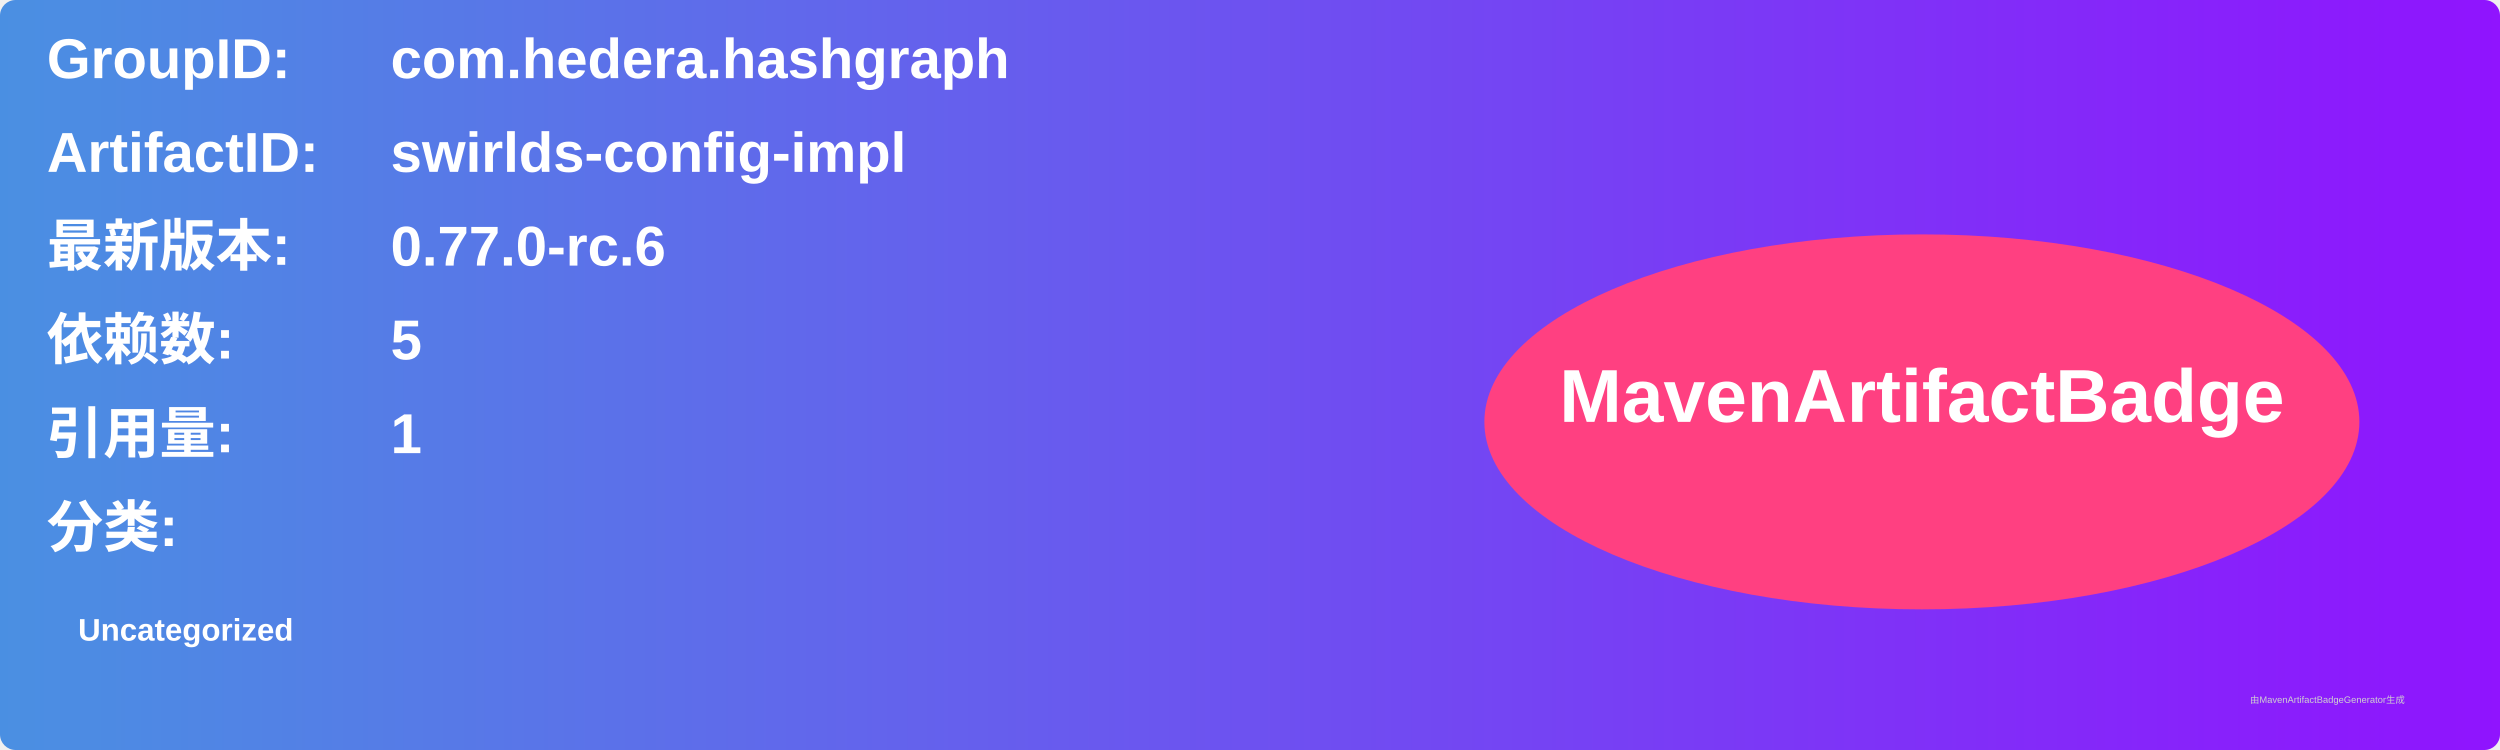
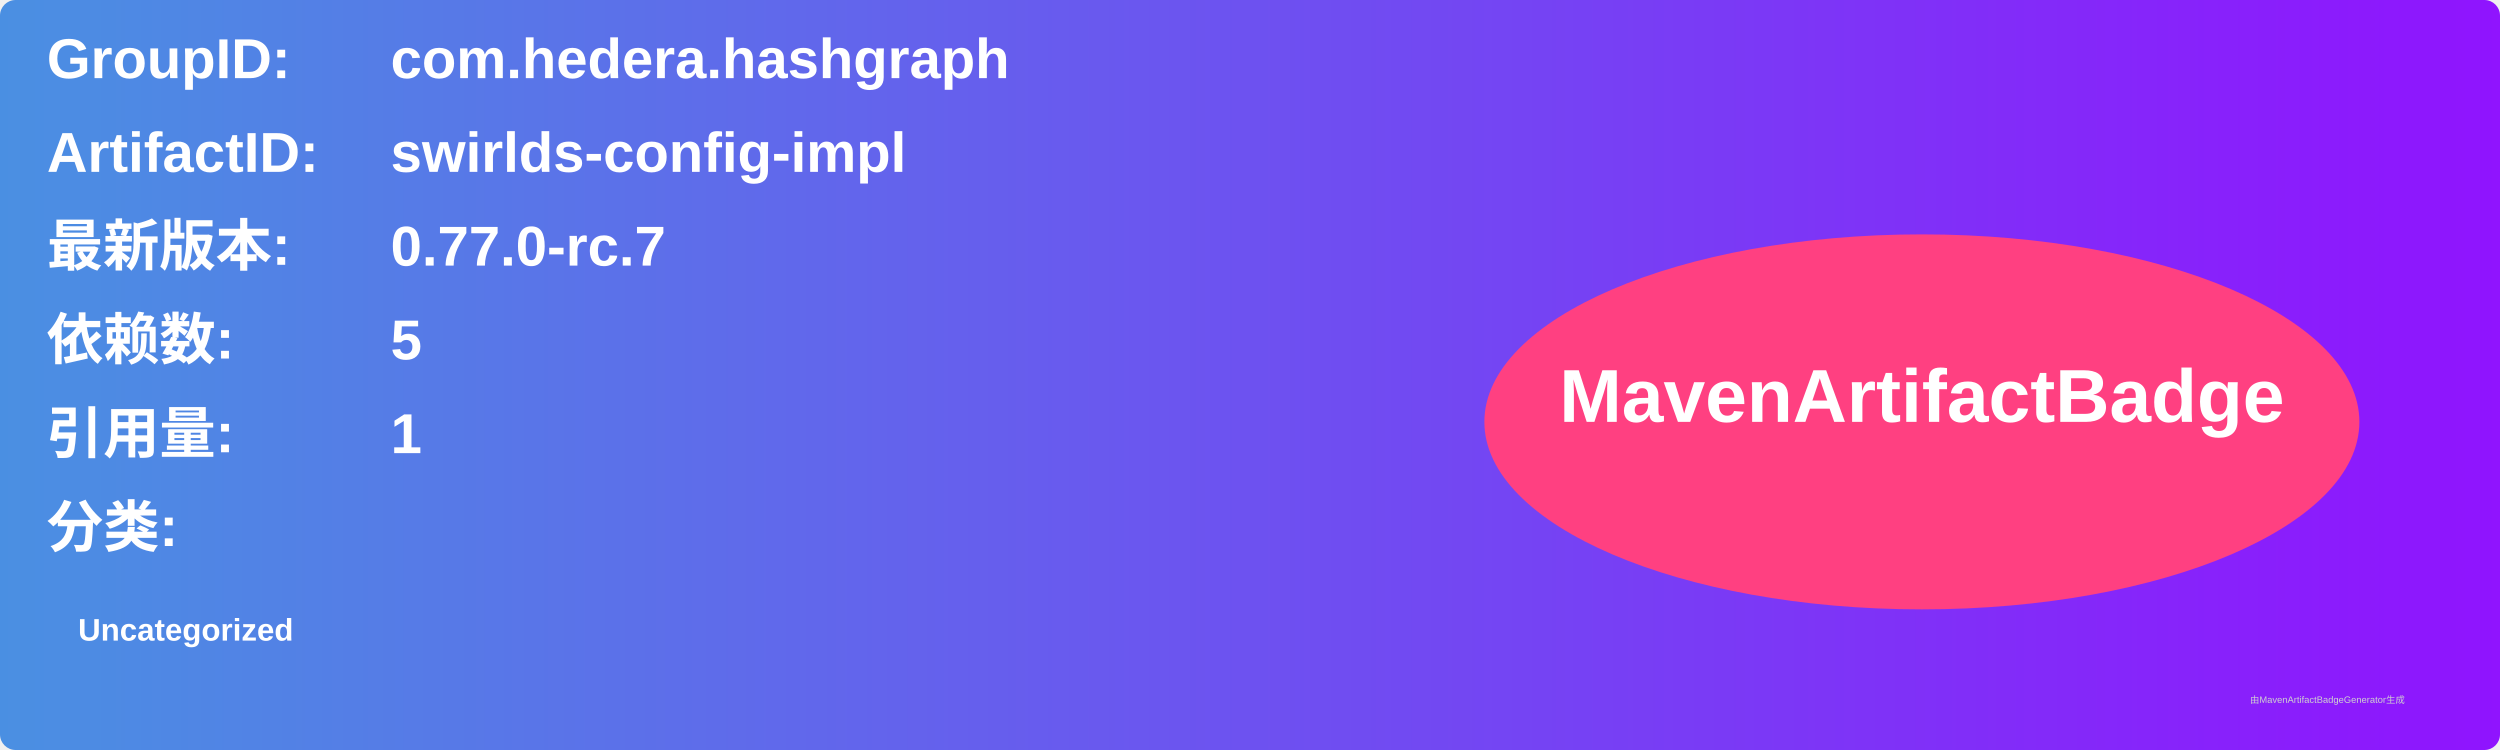
<svg xmlns="http://www.w3.org/2000/svg" width="800" height="240" viewBox="0 0 800 240">
  <linearGradient id="grad" x1="0%" y1="0%" x2="100%" y2="0%">
    <stop offset="0%" stop-color="#4a90e2" />
    <stop offset="100%" stop-color="#9013fe" />
  </linearGradient>
  <rect width="100%" height="100%" rx="5" ry="5" fill="url(#grad)" />
  <g transform="translate(15, 15)">
    <text x="0" y="10" font-family="Arial" font-size="18" fill="white" font-weight="bold" width="260">GroupID:</text>
    <text x="110" y="10" font-family="Arial" font-size="18" fill="white" font-weight="bold" width="460">com.hedera.hashgraph</text>
    <text x="0" y="40" font-family="Arial" font-size="18" fill="white" font-weight="bold" width="260">ArtifactID:</text>
    <text x="110" y="40" font-family="Arial" font-size="18" fill="white" font-weight="bold" width="460">swirlds-config-impl</text>
    <text x="0" y="70" font-family="Arial" font-size="18" fill="white" font-weight="bold">最新版本:</text>
    <text x="110" y="70" font-family="Arial" font-size="18" fill="white" font-weight="bold">
-       <tspan font-weight="bold">0.77.0-rc.6</tspan>
+       <tspan font-weight="bold">0.77.0-rc.7</tspan>
    </text>
    <text x="0" y="100" font-family="Arial" font-size="18" fill="white" font-weight="bold">依赖数: </text>
    <text x="110" y="100" font-family="Arial" font-size="18" fill="white">
      <tspan font-weight="bold">5</tspan>
    </text>
    <text x="0" y="130" font-family="Arial" font-size="18" fill="white" font-weight="bold">引用量: </text>
    <text x="110" y="130" font-family="Arial" font-size="18" fill="white">
      <tspan font-weight="bold">1</tspan>
    </text>
    <text x="0" y="160" font-family="Arial" font-size="18" fill="white" font-weight="bold">分类:</text>
    <text x="10" y="190" font-family="Arial" font-size="10" fill="white">
      <tspan font-weight="bold">Uncategorized</tspan>
    </text>
    <ellipse cx="600" cy="120" rx="140" ry="60" fill="#ff4081" />
    <text x="600" y="120" text-anchor="middle" font-family="Arial" font-size="24" fill="white" font-weight="bold">MavenArtifactBadge</text>
  </g>
  <text x="720" y="225" font-family="Arial" font-size="3" fill="#d0d0d0">由MavenArtifactBadgeGenerator生成</text>
</svg>
